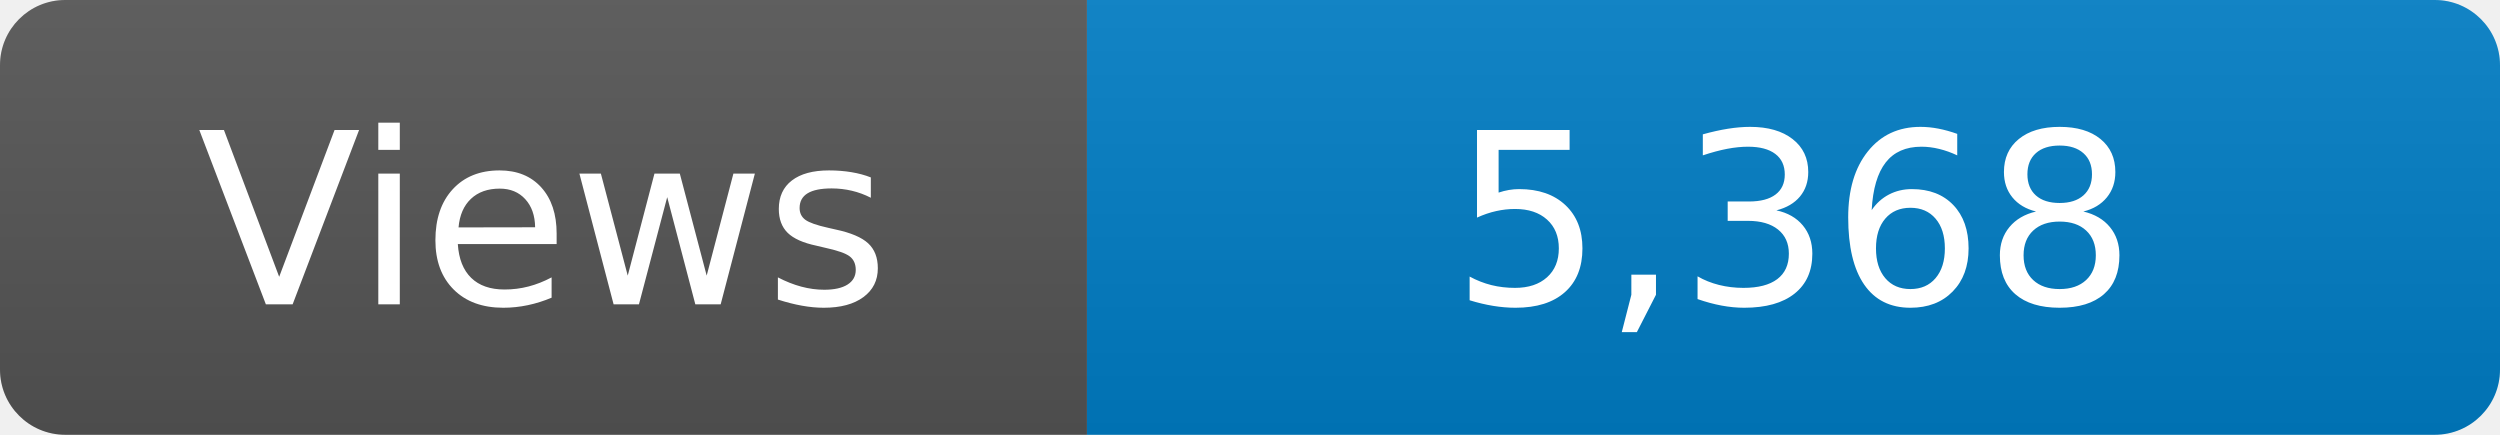
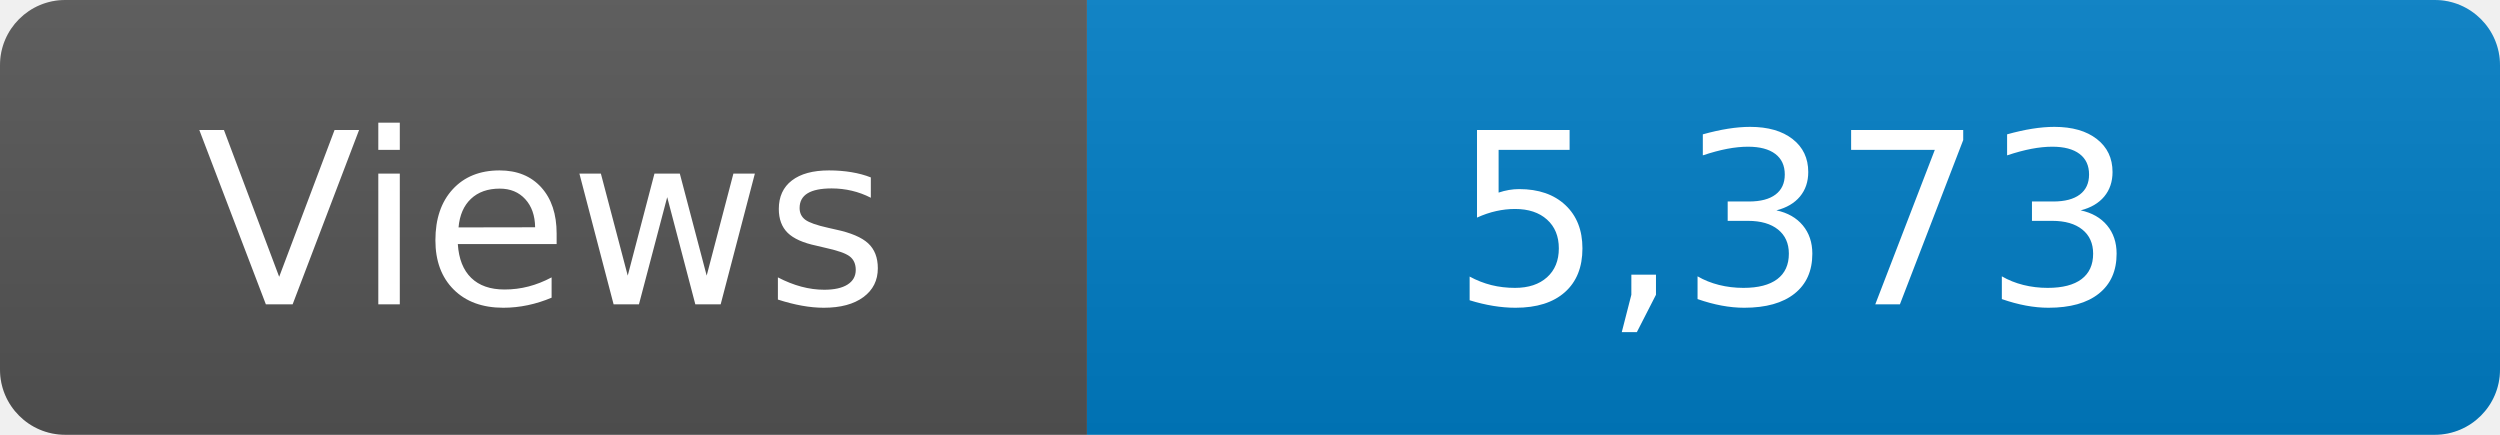
<svg xmlns="http://www.w3.org/2000/svg" width="115" height="20" role="img" aria-label="Maintained?: yes">
  <linearGradient id="s" x2="0" y2="100%">
    <stop offset="0" stop-color="#bbb" stop-opacity=".1" />
    <stop offset="1" stop-opacity=".1" />
  </linearGradient>
  <clipPath id="r">
    <rect width="115" height="20" rx="3" fill="#fff" />
  </clipPath>
  <g clip-path="url(#r)">
    <rect width="50" height="20" fill="#555" />
    <rect x="50" width="160" height="20" fill="#007ec6" />
    <rect width="115" height="20" fill="url(#s)" />
  </g>
  <g fill="#fff" text-anchor="middle" font-family="Verdana,Geneva,DejaVu Sans,sans-serif" font-size="110">
    <text x="250" y="140" transform="scale(.1)" fill="#fff">Views</text>
-     <text x="825" y="140" transform="scale(.1)" fill="#fff">5,368</text>
+     <text x="825" y="140" transform="scale(.1)" fill="#fff">5,373</text>
  </g>
</svg>
